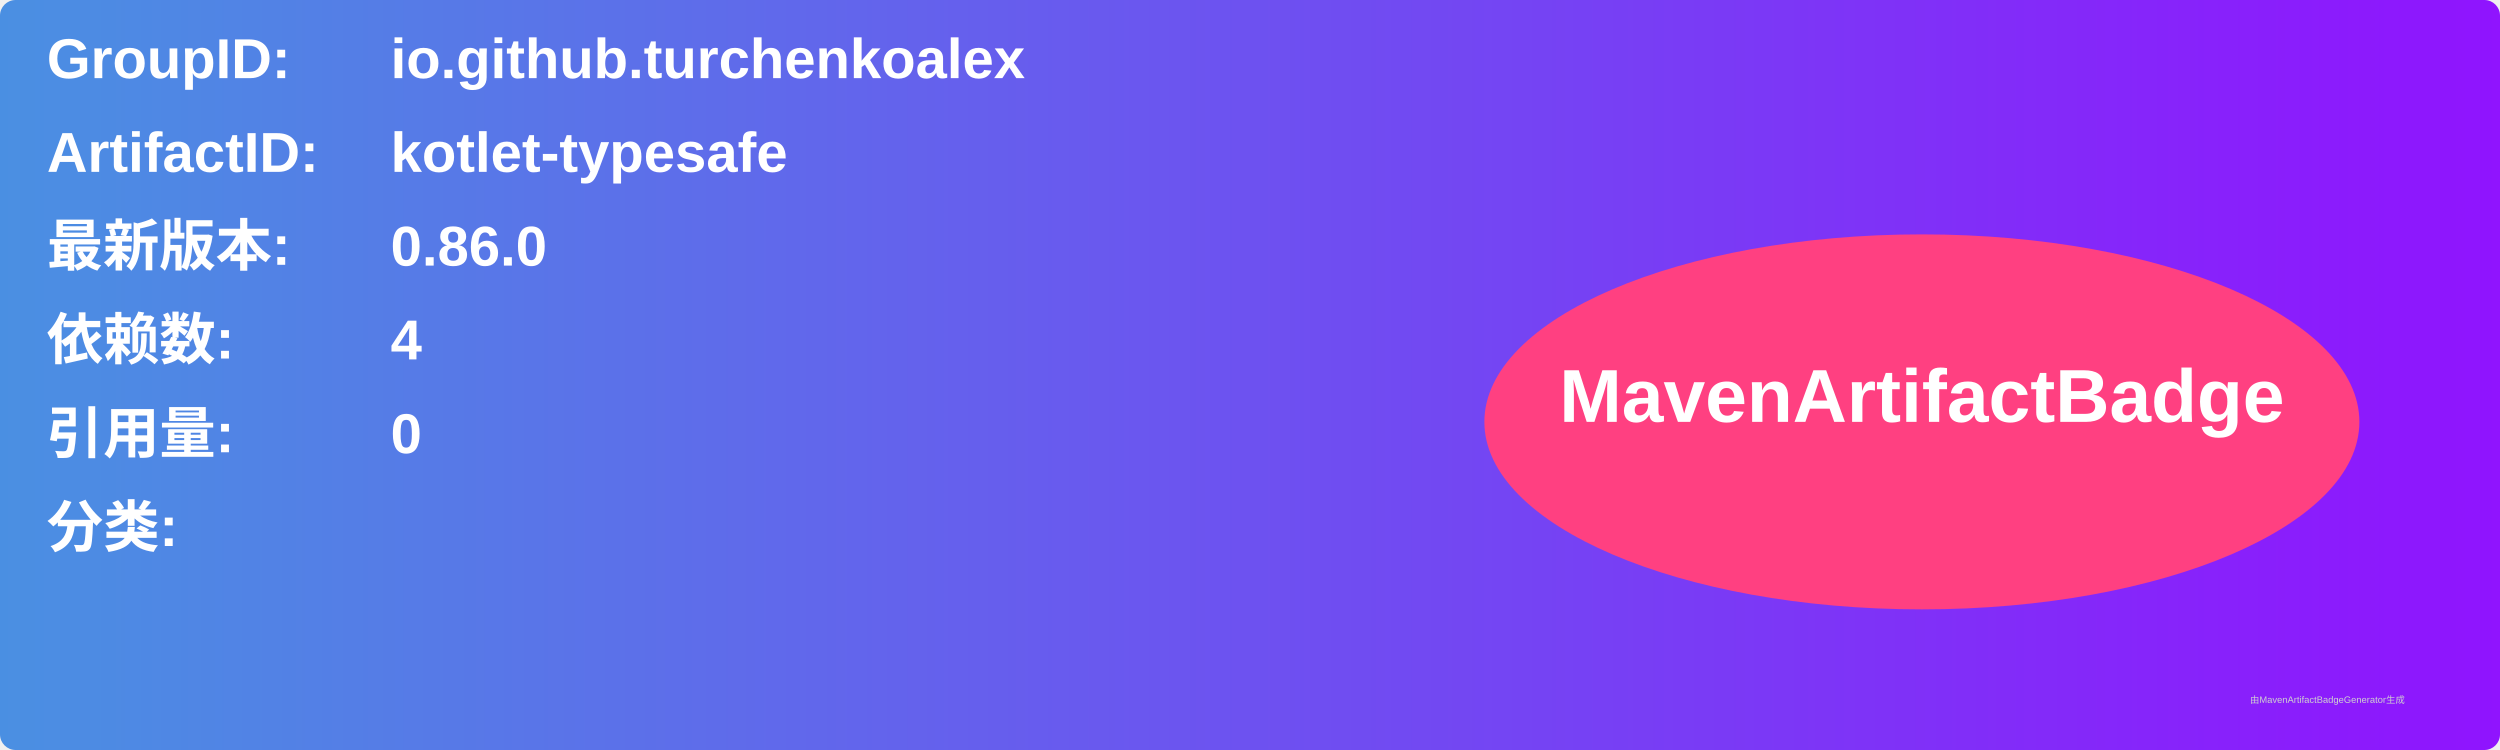
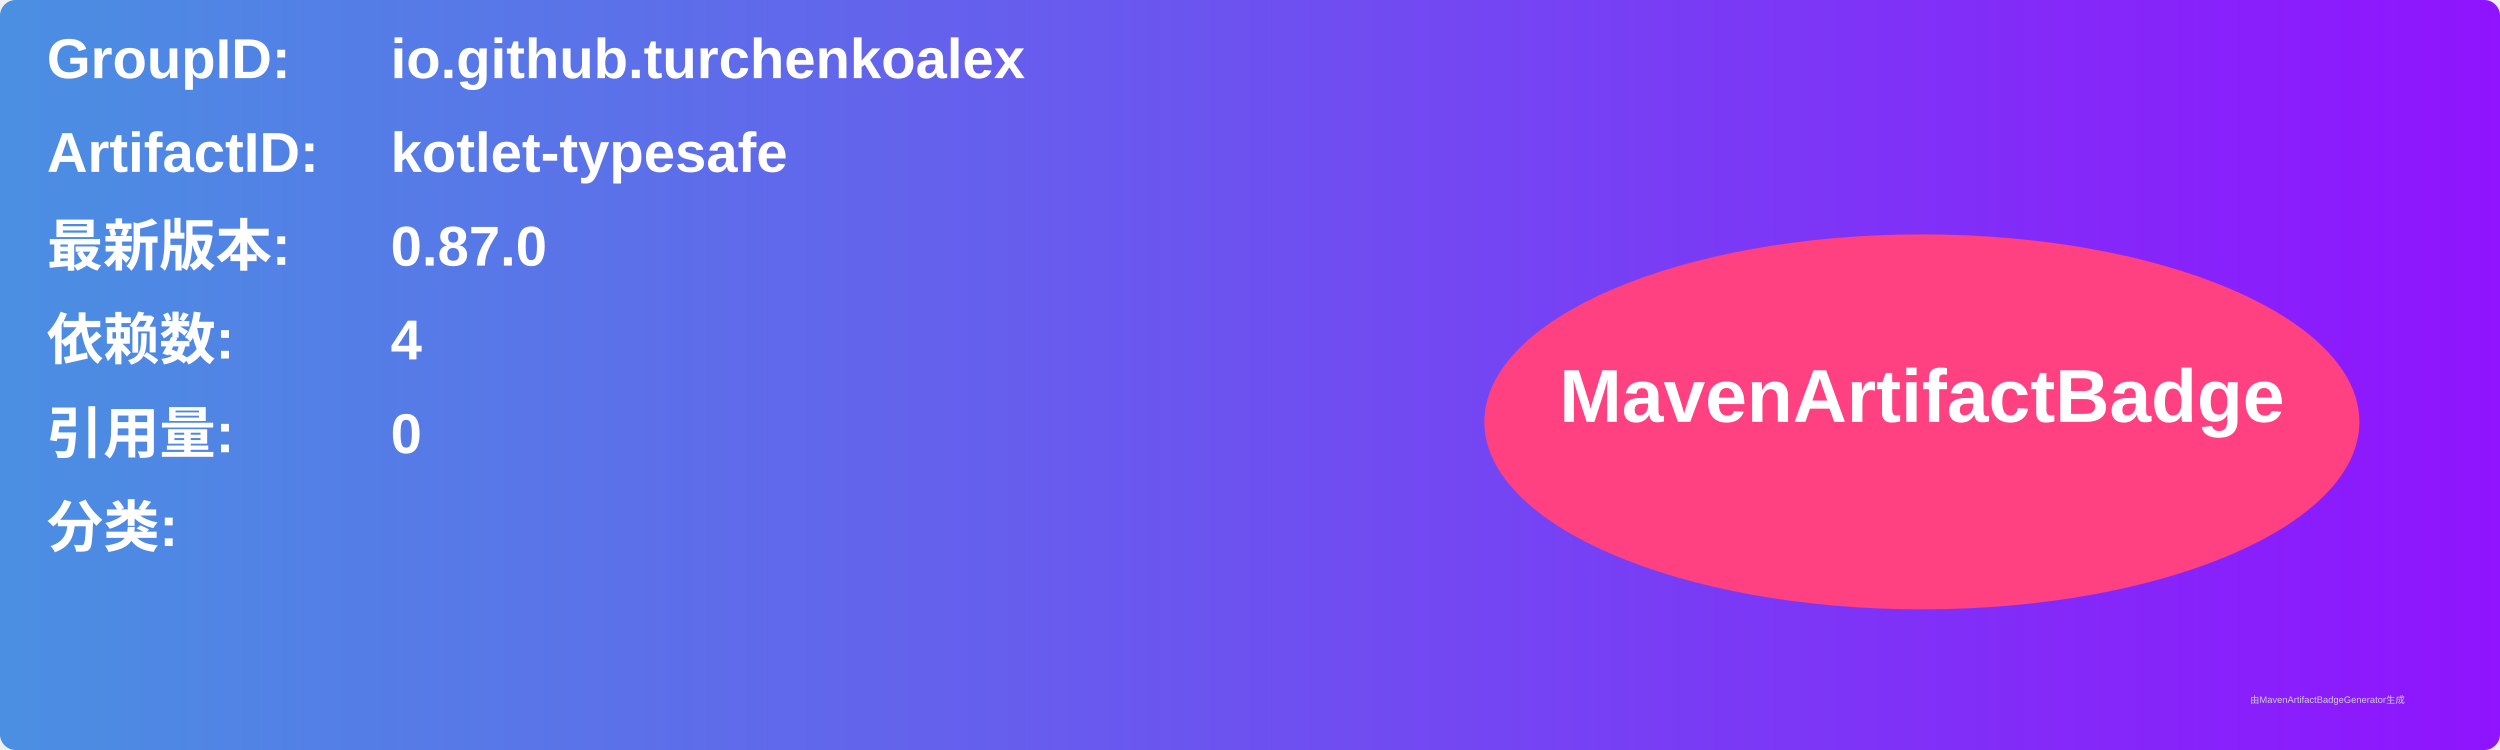
<svg xmlns="http://www.w3.org/2000/svg" width="800" height="240" viewBox="0 0 800 240">
  <linearGradient id="grad" x1="0%" y1="0%" x2="100%" y2="0%">
    <stop offset="0%" stop-color="#4a90e2" />
    <stop offset="100%" stop-color="#9013fe" />
  </linearGradient>
  <rect width="100%" height="100%" rx="5" ry="5" fill="url(#grad)" />
  <g transform="translate(15, 15)">
    <text x="0" y="10" font-family="Arial" font-size="18" fill="white" font-weight="bold" width="260">GroupID:</text>
    <text x="110" y="10" font-family="Arial" font-size="18" fill="white" font-weight="bold" width="460">io.github.turchenkoalex</text>
    <text x="0" y="40" font-family="Arial" font-size="18" fill="white" font-weight="bold" width="260">ArtifactID:</text>
    <text x="110" y="40" font-family="Arial" font-size="18" fill="white" font-weight="bold" width="460">kotlet-typesafe</text>
    <text x="0" y="70" font-family="Arial" font-size="18" fill="white" font-weight="bold">最新版本:</text>
    <text x="110" y="70" font-family="Arial" font-size="18" fill="white" font-weight="bold">
-       <tspan font-weight="bold">0.86.0</tspan>
+       <tspan font-weight="bold">0.87.0</tspan>
    </text>
    <text x="0" y="100" font-family="Arial" font-size="18" fill="white" font-weight="bold">依赖数: </text>
    <text x="110" y="100" font-family="Arial" font-size="18" fill="white">
      <tspan font-weight="bold">4</tspan>
    </text>
    <text x="0" y="130" font-family="Arial" font-size="18" fill="white" font-weight="bold">引用量: </text>
    <text x="110" y="130" font-family="Arial" font-size="18" fill="white">
      <tspan font-weight="bold">0</tspan>
    </text>
    <text x="0" y="160" font-family="Arial" font-size="18" fill="white" font-weight="bold">分类:</text>
    <text x="10" y="190" font-family="Arial" font-size="10" fill="white">
      <tspan font-weight="bold" />
    </text>
    <ellipse cx="600" cy="120" rx="140" ry="60" fill="#ff4081" />
    <text x="600" y="120" text-anchor="middle" font-family="Arial" font-size="24" fill="white" font-weight="bold">MavenArtifactBadge</text>
  </g>
  <text x="720" y="225" font-family="Arial" font-size="3" fill="#d0d0d0">由MavenArtifactBadgeGenerator生成</text>
</svg>
